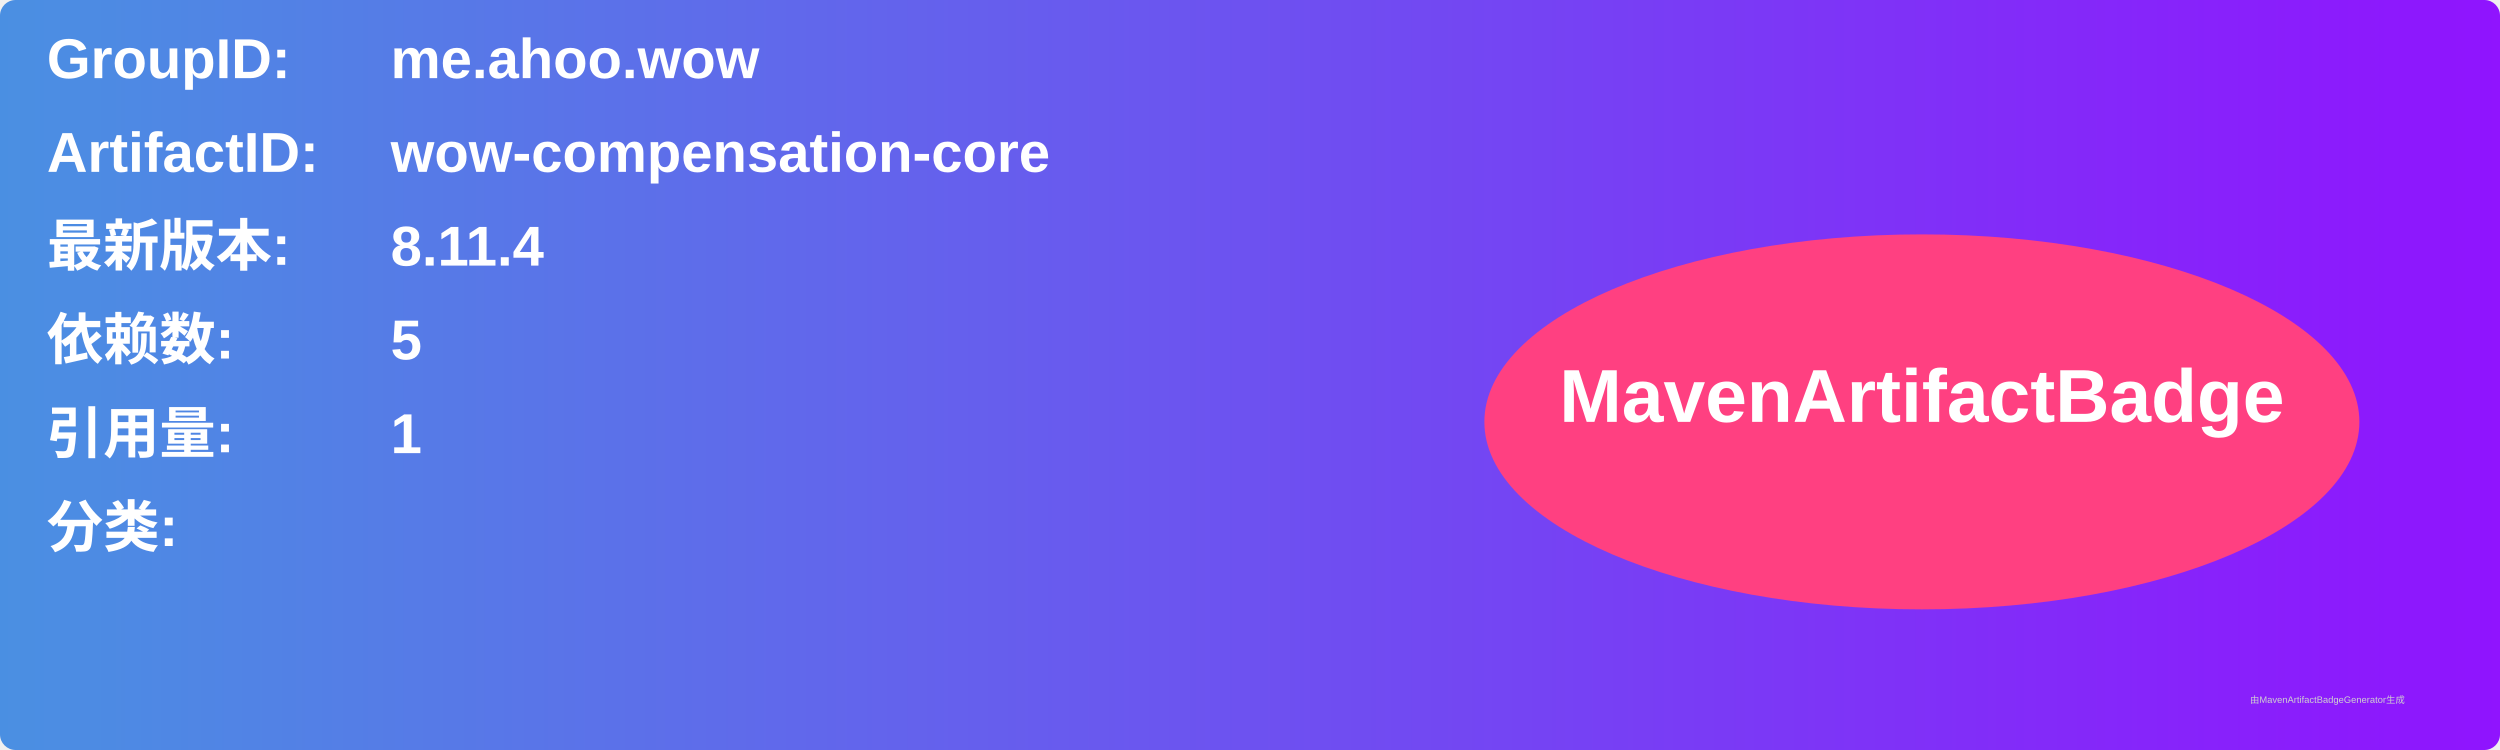
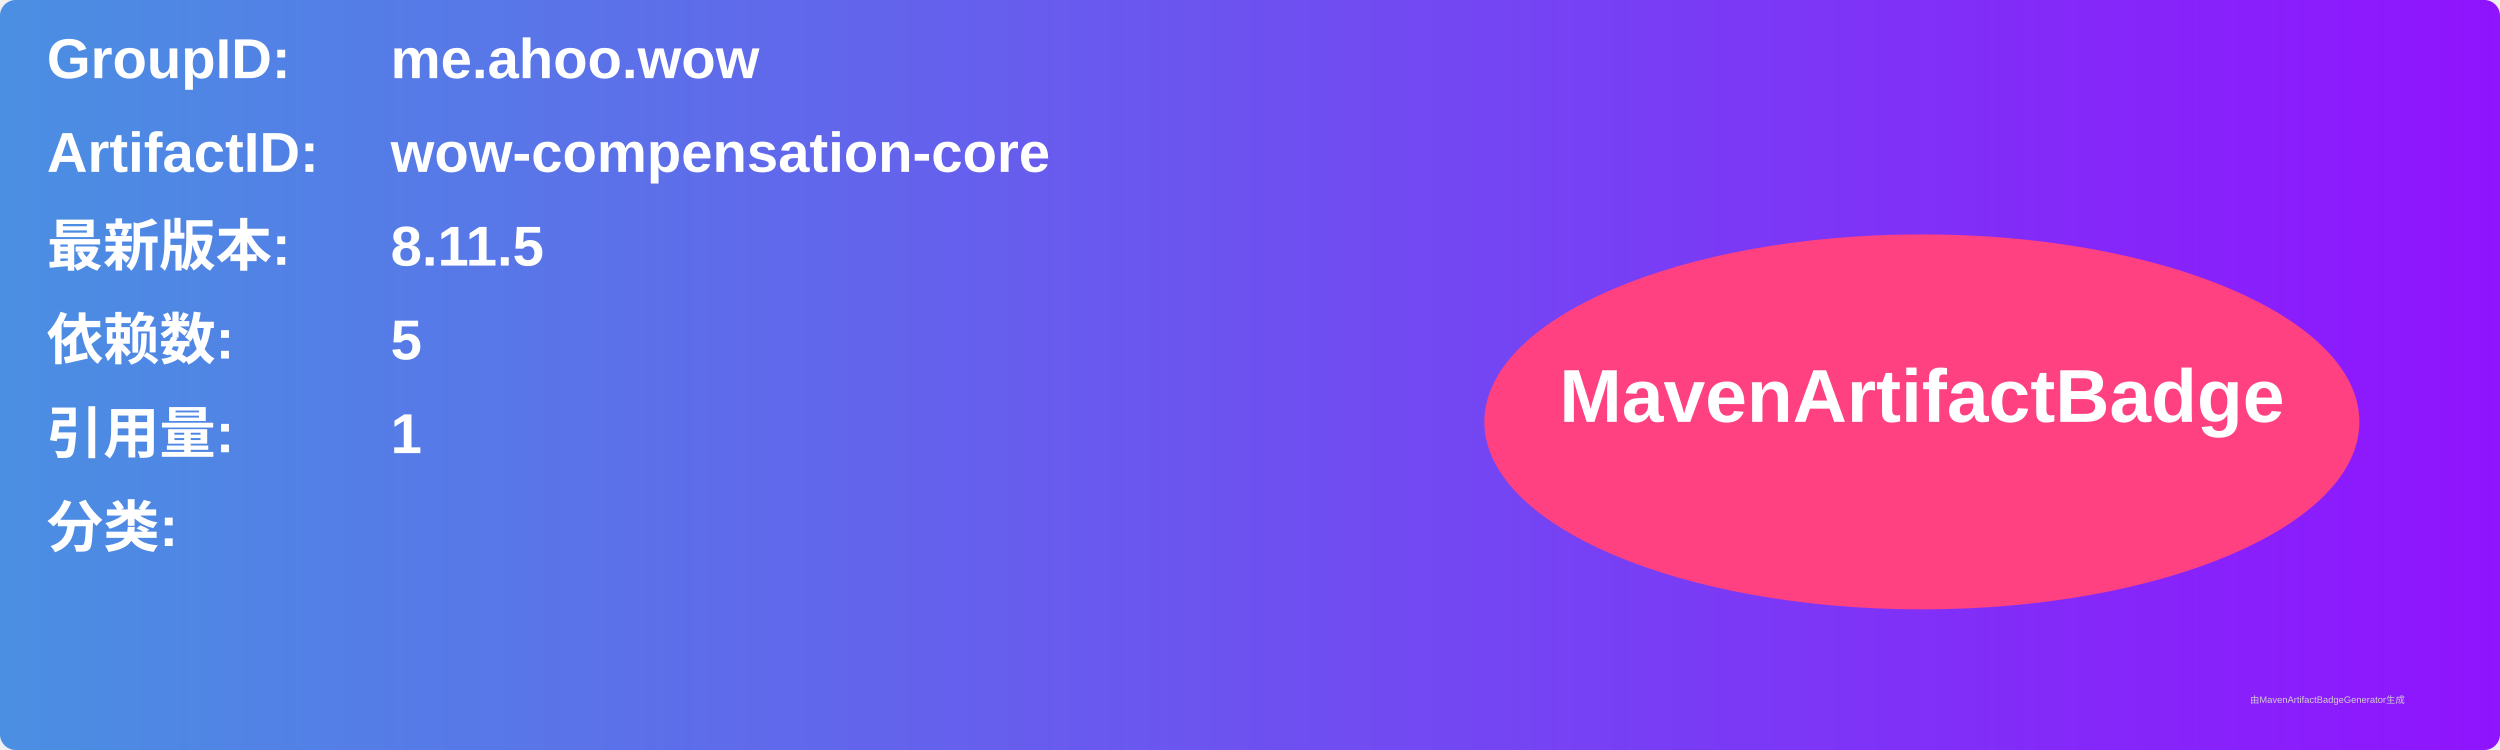
<svg xmlns="http://www.w3.org/2000/svg" width="800" height="240" viewBox="0 0 800 240">
  <linearGradient id="grad" x1="0%" y1="0%" x2="100%" y2="0%">
    <stop offset="0%" stop-color="#4a90e2" />
    <stop offset="100%" stop-color="#9013fe" />
  </linearGradient>
  <rect width="100%" height="100%" rx="5" ry="5" fill="url(#grad)" />
  <g transform="translate(15, 15)">
    <text x="0" y="10" font-family="Arial" font-size="18" fill="white" font-weight="bold" width="260">GroupID:</text>
    <text x="110" y="10" font-family="Arial" font-size="18" fill="white" font-weight="bold" width="460">me.ahoo.wow</text>
    <text x="0" y="40" font-family="Arial" font-size="18" fill="white" font-weight="bold" width="260">ArtifactID:</text>
    <text x="110" y="40" font-family="Arial" font-size="18" fill="white" font-weight="bold" width="460">wow-compensation-core</text>
    <text x="0" y="70" font-family="Arial" font-size="18" fill="white" font-weight="bold">最新版本:</text>
    <text x="110" y="70" font-family="Arial" font-size="18" fill="white" font-weight="bold">
-       <tspan font-weight="bold">8.11.4</tspan>
+       <tspan font-weight="bold">8.11.5</tspan>
    </text>
    <text x="0" y="100" font-family="Arial" font-size="18" fill="white" font-weight="bold">依赖数: </text>
    <text x="110" y="100" font-family="Arial" font-size="18" fill="white">
      <tspan font-weight="bold">5</tspan>
    </text>
    <text x="0" y="130" font-family="Arial" font-size="18" fill="white" font-weight="bold">引用量: </text>
    <text x="110" y="130" font-family="Arial" font-size="18" fill="white">
      <tspan font-weight="bold">1</tspan>
    </text>
    <text x="0" y="160" font-family="Arial" font-size="18" fill="white" font-weight="bold">分类:</text>
    <text x="10" y="190" font-family="Arial" font-size="10" fill="white">
      <tspan font-weight="bold" />
    </text>
    <ellipse cx="600" cy="120" rx="140" ry="60" fill="#ff4081" />
    <text x="600" y="120" text-anchor="middle" font-family="Arial" font-size="24" fill="white" font-weight="bold">MavenArtifactBadge</text>
  </g>
  <text x="720" y="225" font-family="Arial" font-size="3" fill="#d0d0d0">由MavenArtifactBadgeGenerator生成</text>
</svg>
